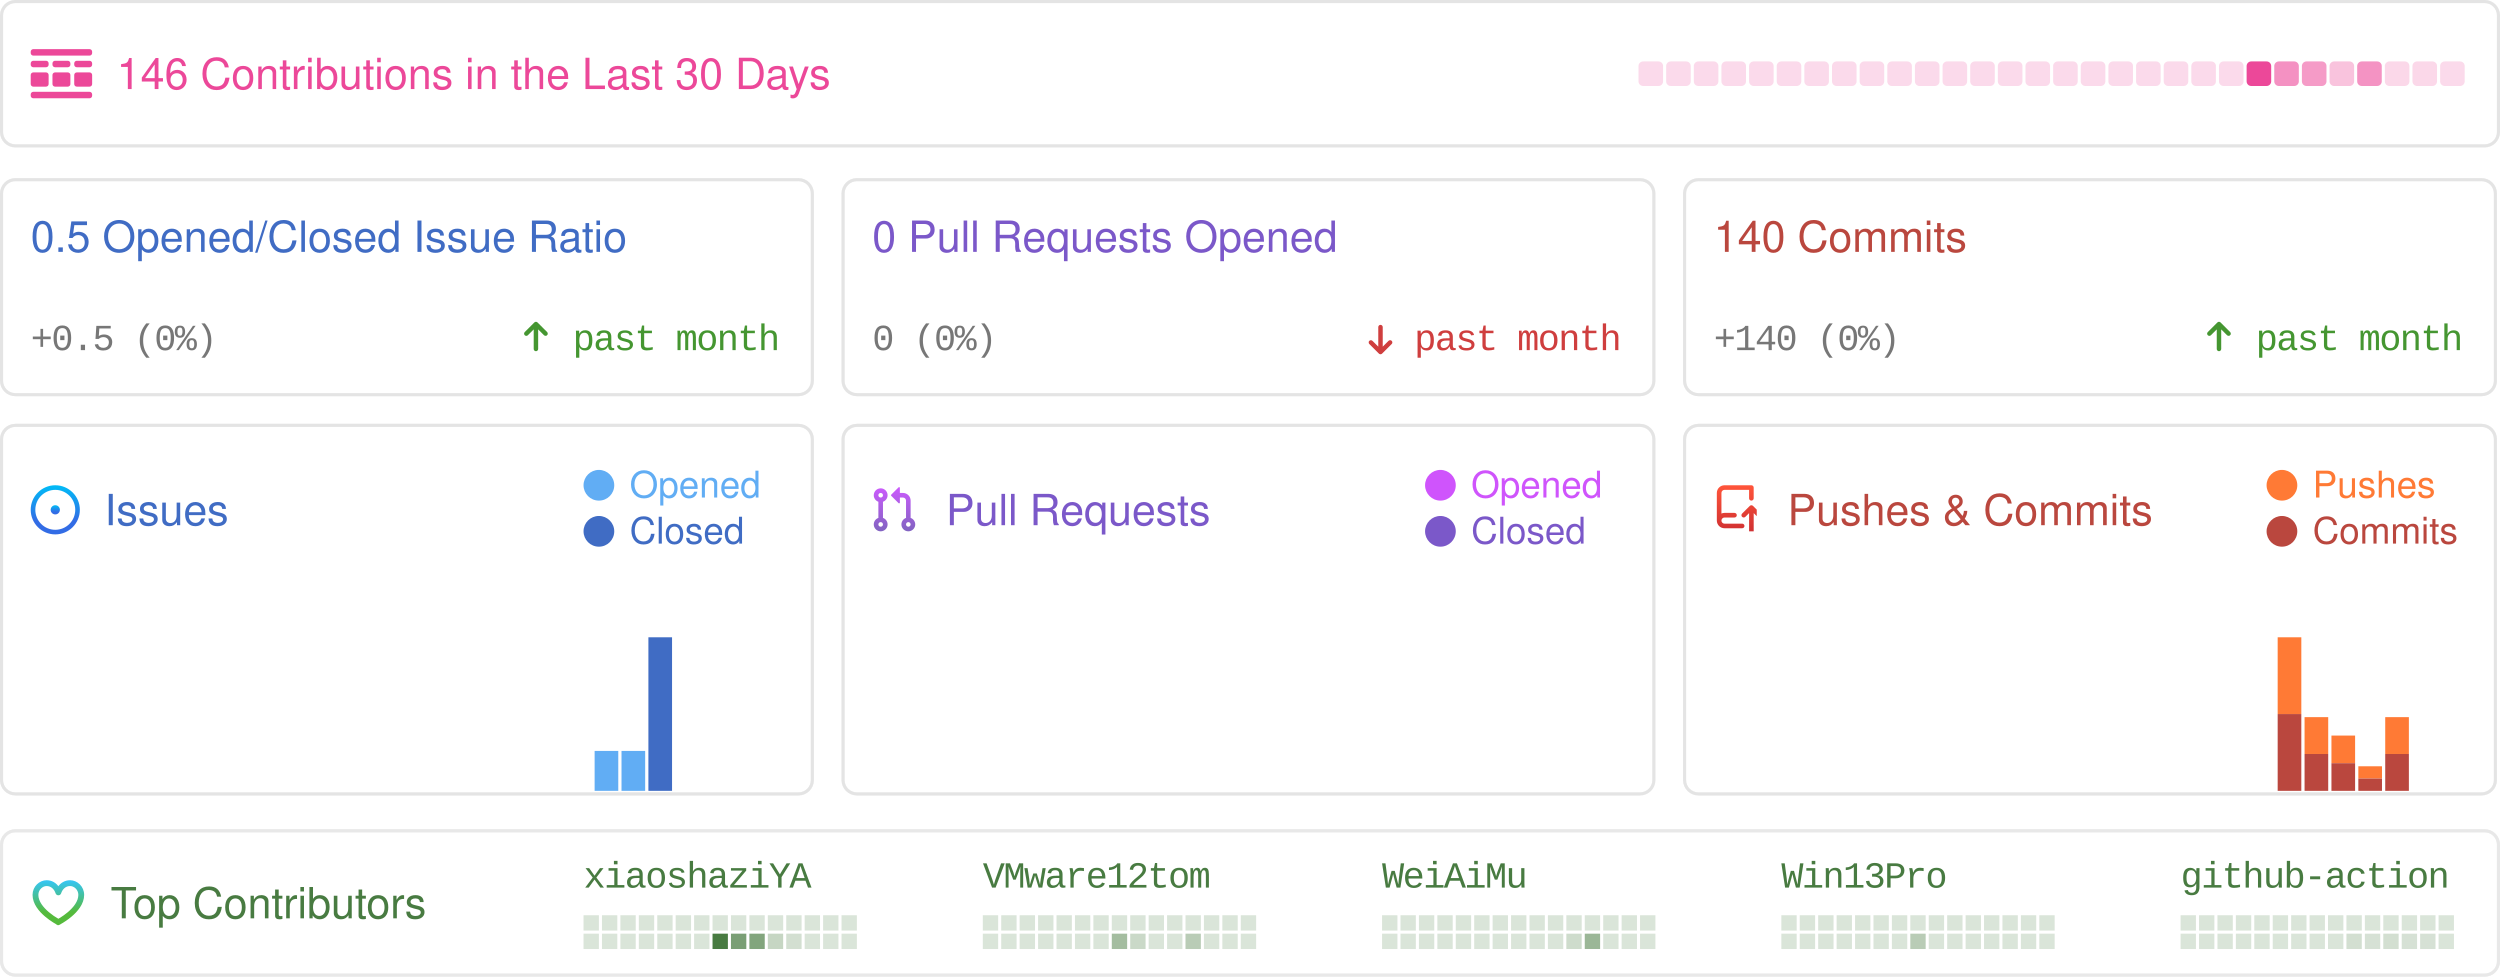
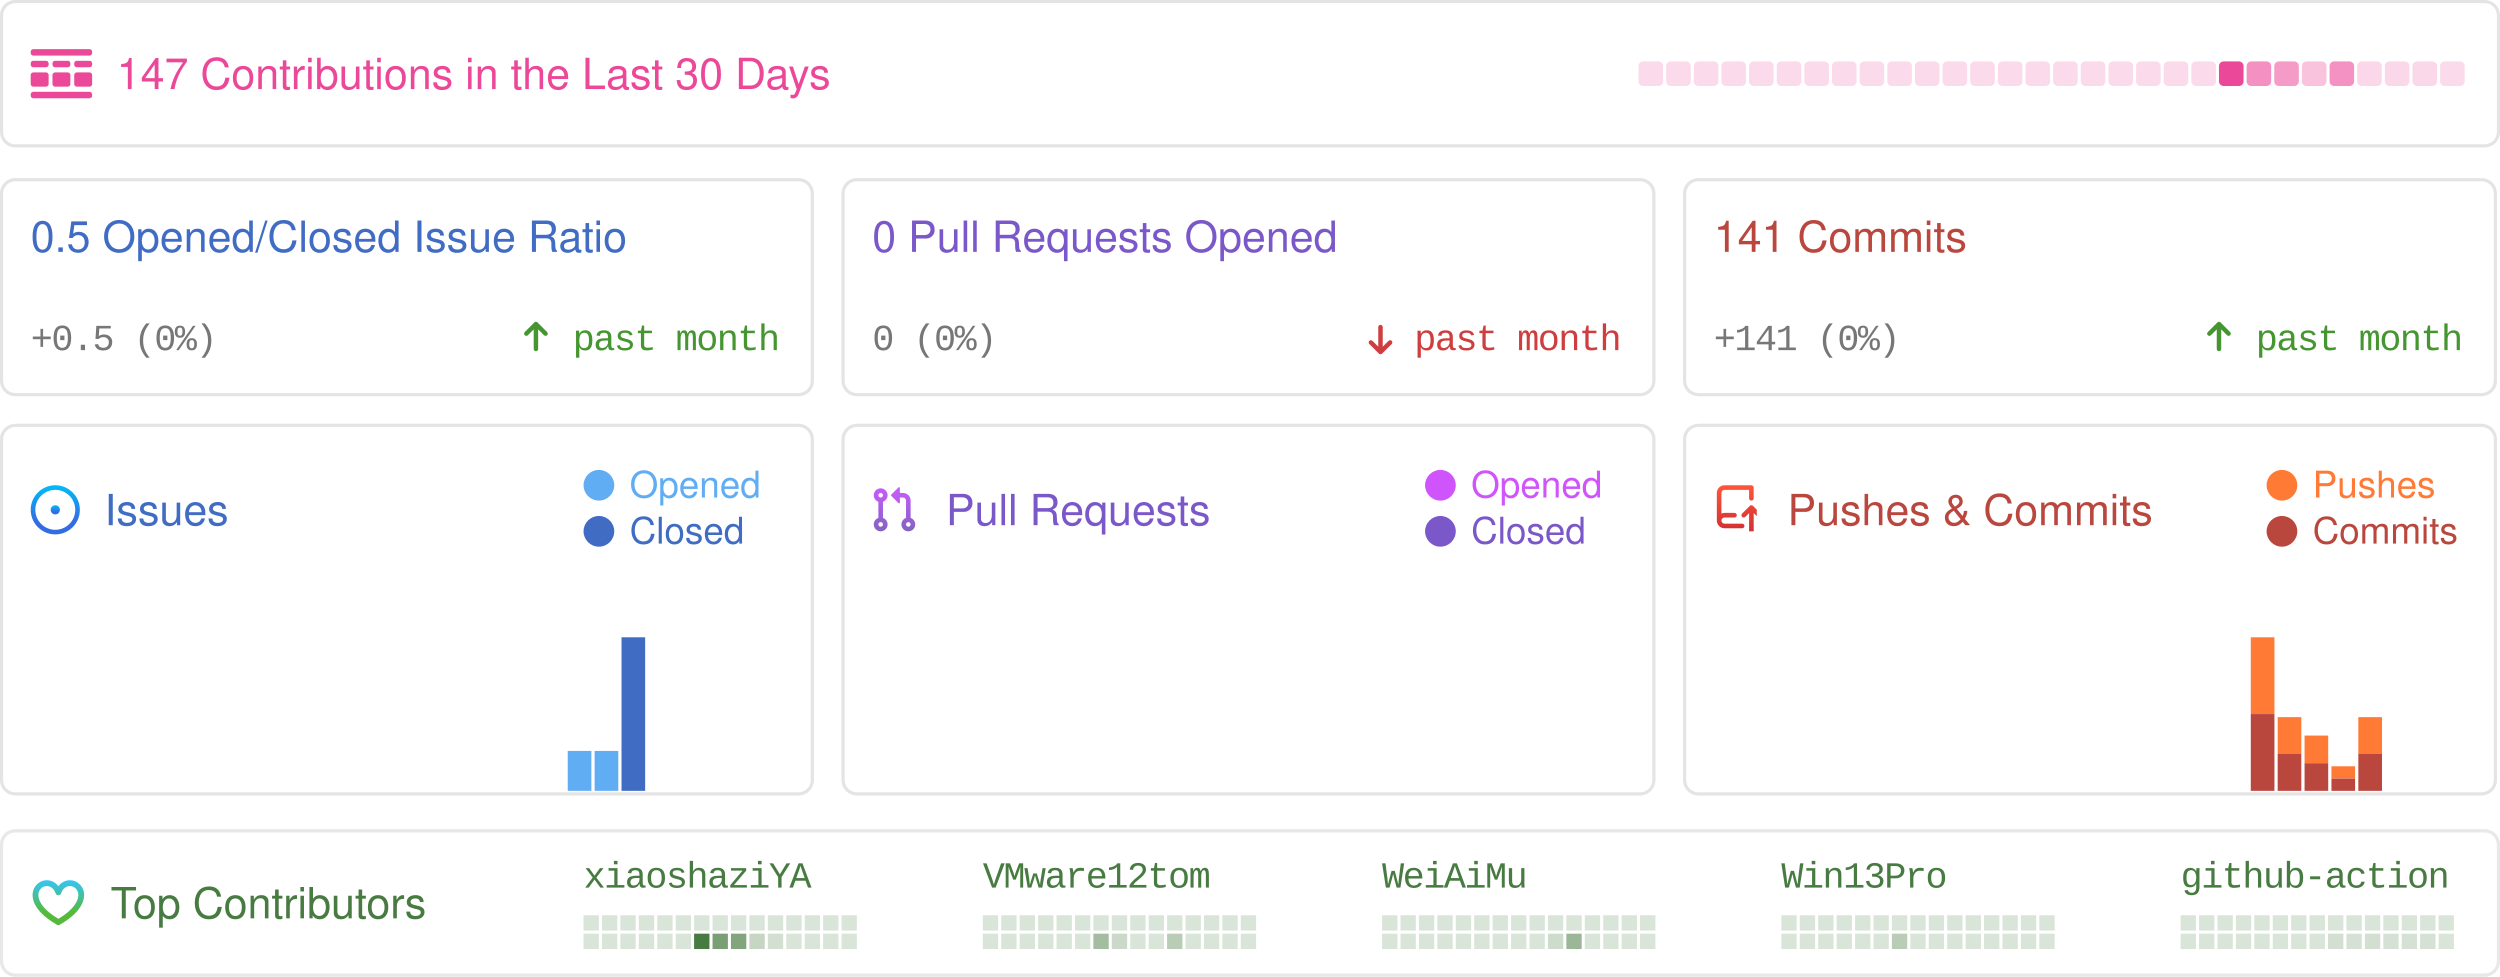
<svg xmlns="http://www.w3.org/2000/svg" width="814" height="318" viewBox="0 0 814 318" fill="none">
  <style>
            .sans {
                font-family: -apple-system, BlinkMacSystemFont, "Segoe UI", Helvetica, Arial, sans-serif, "Apple Color Emoji", "Segoe UI Emoji";
            }
            .mono {
                font-family: ui-monospace, SFMono-Regular, "SF Mono", Menlo, Consolas, "Liberation Mono", monospace;
                font-size: 12px;
                letter-spacing: -0.5px;
            }
            .bold {
                font-weight: 500;
            }
            .medium {
                font-size: 16px;
            }
            .small {
                font-size: 14px;
            }

            .smaller {
                font-size: 12px;
            }
            .pre {
                white-space: pre;
            }
            .glow {
                paint-order: stroke;
            }
        </style>
  <rect x="0.5" y="0.5" width="813" height="320" fill="rgba(0, 0, 0, 0)" />
  <g>
    <rect x="0.5" y="0.5" width="813" height="47" rx="4.5" stroke="rgba(0,0,0,0.15)" />
    <rect x="0.5" y="0.5" width="813" height="47" rx="4.5" stroke="rgba(255,255,255,0.3)" />
    <g transform="translate(10,16)">
      <svg width="20" height="16" fill="none">
        <path d="M0 .842C0 .377.373 0 .833 0h18.334c.46 0 .833.377.833.842v.421a.838.838 0 0 1-.833.842H.833A.838.838 0 0 1 0 1.263v-.42ZM0 14.737c0-.465.373-.842.833-.842h18.334c.46 0 .833.377.833.842v.42a.838.838 0 0 1-.833.843H.833A.838.838 0 0 1 0 15.158v-.421ZM0 4.632c0-.465.373-.843.833-.843H5c.46 0 .833.377.833.843v.42A.838.838 0 0 1 5 5.896H.833A.838.838 0 0 1 0 5.053v-.421ZM0 8.421c0-.465.373-.842.833-.842H5c.46 0 .833.377.833.842v2.947A.838.838 0 0 1 5 12.21H.833A.838.838 0 0 1 0 11.368V8.421ZM7.083 4.632c0-.465.373-.843.834-.843h4.166c.46 0 .834.377.834.843v.42a.838.838 0 0 1-.834.843H7.917a.838.838 0 0 1-.834-.842v-.421ZM7.083 8.421c0-.465.373-.842.834-.842h4.166c.46 0 .834.377.834.842v2.947a.838.838 0 0 1-.834.842H7.917a.838.838 0 0 1-.834-.842V8.421ZM14.167 4.632c0-.465.373-.843.833-.843h4.167c.46 0 .833.377.833.843v.42a.838.838 0 0 1-.833.843H15a.838.838 0 0 1-.833-.842v-.421ZM14.167 8.421c0-.465.373-.842.833-.842h4.167c.46 0 .833.377.833.842v2.947a.838.838 0 0 1-.833.842H15a.838.838 0 0 1-.833-.842V8.421Z" fill="rgba(236, 72, 153, 1)" />
      </svg>
    </g>
-     <text x="38" y="29" class="sans small bold glow" fill="rgba(236, 72, 153, 1)" stroke-width="0.5">146 Contributions in the Last 30 Days</text>
+     <text x="38" y="29" class="sans small bold glow" fill="rgba(236, 72, 153, 1)" stroke-width="0.5">147 Contributions in the Last 30 Days</text>
    <rect x="533.5" y="20" width="8" height="8" rx="1.5" opacity="0.2" fill="rgba(236, 72, 153, 1)" />
    <rect x="542.5" y="20" width="8" height="8" rx="1.5" opacity="0.2" fill="rgba(236, 72, 153, 1)" />
    <rect x="551.5" y="20" width="8" height="8" rx="1.5" opacity="0.2" fill="rgba(236, 72, 153, 1)" />
    <rect x="560.5" y="20" width="8" height="8" rx="1.5" opacity="0.2" fill="rgba(236, 72, 153, 1)" />
    <rect x="569.5" y="20" width="8" height="8" rx="1.5" opacity="0.2" fill="rgba(236, 72, 153, 1)" />
    <rect x="578.5" y="20" width="8" height="8" rx="1.5" opacity="0.2" fill="rgba(236, 72, 153, 1)" />
    <rect x="587.5" y="20" width="8" height="8" rx="1.5" opacity="0.2" fill="rgba(236, 72, 153, 1)" />
    <rect x="596.5" y="20" width="8" height="8" rx="1.5" opacity="0.2" fill="rgba(236, 72, 153, 1)" />
    <rect x="605.5" y="20" width="8" height="8" rx="1.5" opacity="0.2" fill="rgba(236, 72, 153, 1)" />
    <rect x="614.5" y="20" width="8" height="8" rx="1.5" opacity="0.2" fill="rgba(236, 72, 153, 1)" />
    <rect x="623.5" y="20" width="8" height="8" rx="1.5" opacity="0.2" fill="rgba(236, 72, 153, 1)" />
    <rect x="632.5" y="20" width="8" height="8" rx="1.5" opacity="0.2" fill="rgba(236, 72, 153, 1)" />
    <rect x="641.5" y="20" width="8" height="8" rx="1.5" opacity="0.2" fill="rgba(236, 72, 153, 1)" />
    <rect x="650.5" y="20" width="8" height="8" rx="1.5" opacity="0.2" fill="rgba(236, 72, 153, 1)" />
    <rect x="659.5" y="20" width="8" height="8" rx="1.5" opacity="0.2" fill="rgba(236, 72, 153, 1)" />
    <rect x="668.5" y="20" width="8" height="8" rx="1.5" opacity="0.2" fill="rgba(236, 72, 153, 1)" />
    <rect x="677.5" y="20" width="8" height="8" rx="1.5" opacity="0.2" fill="rgba(236, 72, 153, 1)" />
    <rect x="686.5" y="20" width="8" height="8" rx="1.5" opacity="0.2" fill="rgba(236, 72, 153, 1)" />
    <rect x="695.5" y="20" width="8" height="8" rx="1.5" opacity="0.2" fill="rgba(236, 72, 153, 1)" />
    <rect x="704.5" y="20" width="8" height="8" rx="1.5" opacity="0.2" fill="rgba(236, 72, 153, 1)" />
    <rect x="713.5" y="20" width="8" height="8" rx="1.5" opacity="0.2" fill="rgba(236, 72, 153, 1)" />
-     <rect x="722.5" y="20" width="8" height="8" rx="1.5" opacity="0.2" fill="rgba(236, 72, 153, 1)" />
-     <rect x="731.5" y="20" width="8" height="8" rx="1.5" opacity="1" fill="rgba(236, 72, 153, 1)" />
-     <rect x="740.5" y="20" width="8" height="8" rx="1.5" opacity="0.6" fill="rgba(236, 72, 153, 1)" />
-     <rect x="749.5" y="20" width="8" height="8" rx="1.5" opacity="0.543" fill="rgba(236, 72, 153, 1)" />
-     <rect x="758.5" y="20" width="8" height="8" rx="1.5" opacity="0.329" fill="rgba(236, 72, 153, 1)" />
-     <rect x="767.5" y="20" width="8" height="8" rx="1.5" opacity="0.586" fill="rgba(236, 72, 153, 1)" />
+     <rect x="722.5" y="20" width="8" height="8" rx="1.5" opacity="1" fill="rgba(236, 72, 153, 1)" />
+     <rect x="731.5" y="20" width="8" height="8" rx="1.5" opacity="0.6" fill="rgba(236, 72, 153, 1)" />
+     <rect x="740.5" y="20" width="8" height="8" rx="1.5" opacity="0.543" fill="rgba(236, 72, 153, 1)" />
+     <rect x="749.5" y="20" width="8" height="8" rx="1.5" opacity="0.329" fill="rgba(236, 72, 153, 1)" />
+     <rect x="758.5" y="20" width="8" height="8" rx="1.5" opacity="0.586" fill="rgba(236, 72, 153, 1)" />
+     <rect x="767.5" y="20" width="8" height="8" rx="1.5" opacity="0.214" fill="rgba(236, 72, 153, 1)" />
    <rect x="776.5" y="20" width="8" height="8" rx="1.5" opacity="0.214" fill="rgba(236, 72, 153, 1)" />
    <rect x="785.5" y="20" width="8" height="8" rx="1.5" opacity="0.214" fill="rgba(236, 72, 153, 1)" />
    <rect x="794.5" y="20" width="8" height="8" rx="1.5" opacity="0.2" fill="rgba(236, 72, 153, 1)" />
  </g>
  <g transform="translate(0, 58)">
    <rect x="0.5" y="0.5" width="264" height="70" rx="4.5" stroke="rgba(0,0,0,0.15)" />
    <rect x="0.5" y="0.5" width="264" height="70" rx="4.5" stroke="rgba(255,255,255,0.3)" />
    <text x="10" y="24" class="sans small bold" fill="#406CC4">0.5 Opened/Closed Issue Ratio</text>
    <text x="10" y="56" text-anchor="start" class="mono smaller bold" fill="#777">+0.5 (0%)</text>
    <text x="254" y="56" text-anchor="end" class="mono smaller bold" fill="#459631">past month</text>
    <g transform="translate(170, 46)">
      <svg width="9" height="11" viewBox="0 0 9 11" fill="none">
        <path d="M7.961 4.289L7.961 4.289L4.836 1.164L4.836 1.164C4.747 1.075 4.626 1.025 4.5 1.025C4.374 1.025 4.254 1.075 4.165 1.164L4.165 1.164L1.041 4.288C0.995 4.331 0.958 4.383 0.932 4.441C0.906 4.499 0.892 4.562 0.891 4.626C0.89 4.69 0.902 4.753 0.926 4.812C0.949 4.871 0.985 4.925 1.03 4.97C1.075 5.015 1.129 5.051 1.188 5.075C1.247 5.099 1.311 5.11 1.374 5.109C1.438 5.108 1.501 5.094 1.559 5.068C1.617 5.043 1.669 5.006 1.712 4.96L4.025 2.646L4.025 9.625C4.025 9.751 4.075 9.872 4.164 9.961C4.254 10.05 4.374 10.1 4.5 10.1C4.626 10.1 4.747 10.05 4.836 9.961C4.925 9.872 4.975 9.751 4.975 9.625L4.975 2.646L7.29 4.961L7.29 4.961C7.379 5.05 7.499 5.1 7.625 5.1C7.751 5.1 7.872 5.05 7.961 4.961L7.89 4.89L7.961 4.961C8.05 4.872 8.1 4.751 8.1 4.625C8.1 4.499 8.05 4.378 7.961 4.289Z" fill="#459631" stroke="#459631" stroke-width="0.5" />
      </svg>
    </g>
  </g>
  <g transform="translate(274, 58)">
    <rect x="0.5" y="0.5" width="264" height="70" rx="4.5" stroke="rgba(0,0,0,0.15)" />
    <rect x="0.5" y="0.5" width="264" height="70" rx="4.5" stroke="rgba(255,255,255,0.3)" />
    <text x="10" y="24" class="sans small bold" fill="#7B58C9">0 Pull Requests Opened</text>
    <text x="10" y="56" text-anchor="start" class="mono smaller bold" fill="#777">0 (0%)</text>
    <text x="254" y="56" text-anchor="end" class="mono smaller bold" fill="#CF3E3E">past month</text>
    <g transform="translate(170, 46)">
      <svg width="12" height="12" viewBox="0 0 12 12" fill="none">
        <path d="M2.03 7.836L2.03 7.836L5.155 10.961L5.155 10.961C5.244 11.05 5.365 11.1 5.491 11.1C5.617 11.1 5.737 11.05 5.826 10.961L5.826 10.961L8.95 7.837C8.996 7.794 9.033 7.742 9.059 7.684C9.085 7.626 9.099 7.563 9.1 7.499C9.101 7.436 9.089 7.372 9.065 7.313C9.042 7.254 9.006 7.2 8.961 7.155C8.916 7.11 8.862 7.074 8.803 7.051C8.744 7.027 8.68 7.015 8.617 7.016C8.553 7.017 8.49 7.031 8.432 7.057C8.374 7.083 8.322 7.12 8.279 7.166L5.966 9.479L5.966 2.5C5.966 2.374 5.916 2.254 5.827 2.164C5.737 2.075 5.617 2.025 5.491 2.025C5.365 2.025 5.244 2.075 5.155 2.164C5.066 2.254 5.016 2.374 5.016 2.5L5.016 9.479L2.701 7.165L2.701 7.165C2.612 7.076 2.492 7.026 2.366 7.026C2.24 7.026 2.119 7.076 2.03 7.165L2.101 7.235L2.03 7.165C1.941 7.254 1.891 7.374 1.891 7.5C1.891 7.626 1.941 7.747 2.03 7.836Z" fill="#CF3E3E" stroke="#CF3E3E" stroke-width="0.5" />
      </svg>
    </g>
  </g>
  <g transform="translate(548, 58)">
    <rect x="0.5" y="0.5" width="264" height="70" rx="4.5" stroke="rgba(0,0,0,0.15)" />
    <rect x="0.5" y="0.5" width="264" height="70" rx="4.5" stroke="rgba(255,255,255,0.3)" />
-     <text x="10" y="24" class="sans small bold" fill="#BA473E">140 Commits</text>
-     <text x="10" y="56" text-anchor="start" class="mono smaller bold" fill="#777">+140 (0%)</text>
+     <text x="10" y="24" class="sans small bold" fill="#BA473E">141 Commits</text>
+     <text x="10" y="56" text-anchor="start" class="mono smaller bold" fill="#777">+141 (0%)</text>
    <text x="254" y="56" text-anchor="end" class="mono smaller bold" fill="#459631">past month</text>
    <g transform="translate(170, 46)">
      <svg width="9" height="11" viewBox="0 0 9 11" fill="none">
        <path d="M7.961 4.289L7.961 4.289L4.836 1.164L4.836 1.164C4.747 1.075 4.626 1.025 4.5 1.025C4.374 1.025 4.254 1.075 4.165 1.164L4.165 1.164L1.041 4.288C0.995 4.331 0.958 4.383 0.932 4.441C0.906 4.499 0.892 4.562 0.891 4.626C0.89 4.69 0.902 4.753 0.926 4.812C0.949 4.871 0.985 4.925 1.03 4.97C1.075 5.015 1.129 5.051 1.188 5.075C1.247 5.099 1.311 5.11 1.374 5.109C1.438 5.108 1.501 5.094 1.559 5.068C1.617 5.043 1.669 5.006 1.712 4.96L4.025 2.646L4.025 9.625C4.025 9.751 4.075 9.872 4.164 9.961C4.254 10.05 4.374 10.1 4.5 10.1C4.626 10.1 4.747 10.05 4.836 9.961C4.925 9.872 4.975 9.751 4.975 9.625L4.975 2.646L7.29 4.961L7.29 4.961C7.379 5.05 7.499 5.1 7.625 5.1C7.751 5.1 7.872 5.05 7.961 4.961L7.89 4.89L7.961 4.961C8.05 4.872 8.1 4.751 8.1 4.625C8.1 4.499 8.05 4.378 7.961 4.289Z" fill="#459631" stroke="#459631" stroke-width="0.5" />
      </svg>
    </g>
  </g>
  <g transform="translate(0, 138)">
    <rect x="0.5" y="0.5" width="264" height="120" rx="4.5" stroke="rgba(0,0,0,0.15)" />
    <rect x="0.5" y="0.5" width="264" height="120" rx="4.5" fill="rgba(255,255,255, 0.0)" stroke="rgba(255,255,255,0.3)" />
    <g transform="translate(10, 20)">
      <svg width="17" height="16" fill="none">
        <path d="M8 9.5a1.5 1.5 0 1 0 0-3 1.5 1.5 0 0 0 0 3Z" fill="url(#a)" />
        <path fill-rule="evenodd" clip-rule="evenodd" d="M8 0a8 8 0 1 0 0 16A8 8 0 0 0 8 0ZM1.5 8a6.5 6.5 0 1 1 13 0 6.5 6.5 0 0 1-13 0Z" fill="url(#b)" />
        <defs>
          <linearGradient id="a" x1="8" y1="6.5" x2="8" y2="9.5" gradientUnits="userSpaceOnUse">
            <stop stop-color="#00BCF7" />
            <stop offset=".729" stop-color="#326CE5" />
          </linearGradient>
          <linearGradient id="b" x1="8" y1="0" x2="8" y2="16" gradientUnits="userSpaceOnUse">
            <stop stop-color="#00BCF7" />
            <stop offset=".729" stop-color="#326CE5" />
          </linearGradient>
        </defs>
      </svg>
    </g>
    <text x="34" y="33" class="sans small bold" fill="#406CC4">Issues</text>
    <rect x="190" y="15" width="10" height="10" rx="10" fill="#61adf4" />
    <text x="205" y="24" class="sans smaller" fill="#61adf4">Opened</text>
    <rect x="190" y="30" width="10" height="10" rx="10" fill="#406CC4" />
    <text x="205" y="39" class="sans smaller" fill="#406CC4">Closed</text>
    <rect x="1" y="119.5" width="7.7" height="0" fill="#61adf4" />
    <rect x="1" y="119.5" width="7.7" height="0" fill="#406CC4" />
    <rect x="9.755" y="119.5" width="7.7" height="0" fill="#61adf4" />
    <rect x="9.755" y="119.5" width="7.7" height="0" fill="#406CC4" />
    <rect x="18.51" y="119.5" width="7.7" height="0" fill="#61adf4" />
    <rect x="18.51" y="119.5" width="7.7" height="0" fill="#406CC4" />
    <rect x="27.265" y="119.5" width="7.7" height="0" fill="#61adf4" />
    <rect x="27.265" y="119.5" width="7.7" height="0" fill="#406CC4" />
    <rect x="36.02" y="119.5" width="7.7" height="0" fill="#61adf4" />
    <rect x="36.02" y="119.5" width="7.7" height="0" fill="#406CC4" />
    <rect x="44.775" y="119.5" width="7.7" height="0" fill="#61adf4" />
    <rect x="44.775" y="119.5" width="7.7" height="0" fill="#406CC4" />
    <rect x="53.53" y="119.5" width="7.7" height="0" fill="#61adf4" />
    <rect x="53.53" y="119.5" width="7.7" height="0" fill="#406CC4" />
    <rect x="62.285" y="119.5" width="7.7" height="0" fill="#61adf4" />
    <rect x="62.285" y="119.5" width="7.7" height="0" fill="#406CC4" />
    <rect x="71.04" y="119.5" width="7.7" height="0" fill="#61adf4" />
    <rect x="71.04" y="119.5" width="7.7" height="0" fill="#406CC4" />
    <rect x="79.795" y="119.5" width="7.7" height="0" fill="#61adf4" />
    <rect x="79.795" y="119.5" width="7.7" height="0" fill="#406CC4" />
    <rect x="88.55" y="119.5" width="7.7" height="0" fill="#61adf4" />
    <rect x="88.55" y="119.5" width="7.7" height="0" fill="#406CC4" />
    <rect x="97.305" y="119.5" width="7.7" height="0" fill="#61adf4" />
    <rect x="97.305" y="119.5" width="7.7" height="0" fill="#406CC4" />
    <rect x="106.06" y="119.5" width="7.7" height="0" fill="#61adf4" />
    <rect x="106.06" y="119.5" width="7.7" height="0" fill="#406CC4" />
    <rect x="114.815" y="119.5" width="7.7" height="0" fill="#61adf4" />
    <rect x="114.815" y="119.5" width="7.7" height="0" fill="#406CC4" />
    <rect x="123.57" y="119.5" width="7.7" height="0" fill="#61adf4" />
    <rect x="123.57" y="119.5" width="7.7" height="0" fill="#406CC4" />
    <rect x="132.325" y="119.5" width="7.7" height="0" fill="#61adf4" />
    <rect x="132.325" y="119.5" width="7.7" height="0" fill="#406CC4" />
    <rect x="141.08" y="119.5" width="7.7" height="0" fill="#61adf4" />
    <rect x="141.08" y="119.5" width="7.7" height="0" fill="#406CC4" />
    <rect x="149.835" y="119.5" width="7.7" height="0" fill="#61adf4" />
    <rect x="149.835" y="119.5" width="7.7" height="0" fill="#406CC4" />
    <rect x="158.59" y="119.5" width="7.7" height="0" fill="#61adf4" />
    <rect x="158.59" y="119.5" width="7.7" height="0" fill="#406CC4" />
    <rect x="167.345" y="119.5" width="7.7" height="0" fill="#61adf4" />
    <rect x="167.345" y="119.5" width="7.7" height="0" fill="#406CC4" />
    <rect x="176.1" y="119.5" width="7.7" height="0" fill="#61adf4" />
    <rect x="176.1" y="119.5" width="7.7" height="0" fill="#406CC4" />
-     <rect x="184.855" y="119.5" width="7.7" height="0" fill="#61adf4" />
+     <rect x="184.855" y="106.5" width="7.7" height="13" fill="#61adf4" />
    <rect x="184.855" y="119.5" width="7.7" height="0" fill="#406CC4" />
    <rect x="193.61" y="106.5" width="7.7" height="13" fill="#61adf4" />
    <rect x="193.61" y="119.5" width="7.7" height="0" fill="#406CC4" />
-     <rect x="202.365" y="106.5" width="7.7" height="13" fill="#61adf4" />
-     <rect x="202.365" y="119.5" width="7.7" height="0" fill="#406CC4" />
-     <rect x="211.12" y="69.5" width="7.7" height="0" fill="#61adf4" />
-     <rect x="211.12" y="69.5" width="7.7" height="50" fill="#406CC4" />
+     <rect x="202.365" y="69.5" width="7.7" height="0" fill="#61adf4" />
+     <rect x="202.365" y="69.5" width="7.7" height="50" fill="#406CC4" />
+     <rect x="211.12" y="119.5" width="7.7" height="0" fill="#61adf4" />
+     <rect x="211.12" y="119.5" width="7.7" height="0" fill="#406CC4" />
    <rect x="219.875" y="119.5" width="7.7" height="0" fill="#61adf4" />
    <rect x="219.875" y="119.5" width="7.7" height="0" fill="#406CC4" />
    <rect x="228.63" y="119.5" width="7.7" height="0" fill="#61adf4" />
    <rect x="228.63" y="119.5" width="7.7" height="0" fill="#406CC4" />
    <rect x="237.385" y="119.5" width="7.7" height="0" fill="#61adf4" />
    <rect x="237.385" y="119.5" width="7.7" height="0" fill="#406CC4" />
    <rect x="246.14" y="119.5" width="7.7" height="0" fill="#61adf4" />
    <rect x="246.14" y="119.5" width="7.7" height="0" fill="#406CC4" />
    <rect x="254.895" y="119.5" width="7.7" height="0" fill="#61adf4" />
    <rect x="254.895" y="119.5" width="7.7" height="0" fill="#406CC4" />
  </g>
  <g transform="translate(274, 138)">
    <rect x="0.5" y="0.5" width="264" height="120" rx="4.5" stroke="rgba(0,0,0,0.15)" />
    <rect x="0.5" y="0.5" width="264" height="120" rx="4.5" fill="rgba(255,255,255, 0.0)" stroke="rgba(255,255,255,0.3)" />
    <g transform="translate(10, 20)">
      <svg width="14" height="15" fill="none">
        <path fill-rule="evenodd" clip-rule="evenodd" d="M6.176 3.073 8.572.677A.25.25 0 0 1 9 .854v4.792a.25.25 0 0 1-.427.177L6.176 3.427a.25.25 0 0 1 0-.354ZM2.749 2.5a.75.75 0 1 0 0 1.5.75.75 0 0 0 0-1.5Zm-2.25.75a2.25 2.25 0 1 1 3 2.122v5.256a2.25 2.25 0 1 1-1.5 0V5.372a2.25 2.25 0 0 1-1.5-2.122ZM10 2.5H9V4h1a1 1 0 0 1 1 1v5.628a2.25 2.25 0 1 0 1.5 0V5A2.5 2.5 0 0 0 10 2.5Zm1 10.25a.75.75 0 1 1 1.5 0 .75.75 0 0 1-1.5 0ZM2.75 12a.75.75 0 1 0 0 1.5.75.75 0 0 0 0-1.5Z" fill="url(#pra)" />
        <defs>
          <linearGradient id="pra" x1="0" y1="0" x2="0" y2="16" gradientUnits="userSpaceOnUse">
            <stop stop-color="#CE5AFF" />
            <stop offset="1" stop-color="#7C64BD" />
          </linearGradient>
        </defs>
      </svg>
    </g>
    <text x="34" y="33" class="sans small bold" fill="#7B58C9">Pull Requests</text>
    <rect x="190" y="15" width="10" height="10" rx="10" fill="#cf54fc" />
    <text x="205" y="24" class="sans smaller" fill="#cf54fc">Opened</text>
    <rect x="190" y="30" width="10" height="10" rx="10" fill="#7B58C9" />
    <text x="205" y="39" class="sans smaller" fill="#7B58C9">Closed</text>
    <rect x="1" y="NaN" width="7.7" height="NaN" fill="#cf54fc" />
    <rect x="1" y="NaN" width="7.7" height="NaN" fill="#7B58C9" />
    <rect x="9.755" y="NaN" width="7.7" height="NaN" fill="#cf54fc" />
    <rect x="9.755" y="NaN" width="7.7" height="NaN" fill="#7B58C9" />
    <rect x="18.51" y="NaN" width="7.7" height="NaN" fill="#cf54fc" />
    <rect x="18.51" y="NaN" width="7.7" height="NaN" fill="#7B58C9" />
    <rect x="27.265" y="NaN" width="7.7" height="NaN" fill="#cf54fc" />
    <rect x="27.265" y="NaN" width="7.7" height="NaN" fill="#7B58C9" />
    <rect x="36.02" y="NaN" width="7.7" height="NaN" fill="#cf54fc" />
    <rect x="36.02" y="NaN" width="7.7" height="NaN" fill="#7B58C9" />
    <rect x="44.775" y="NaN" width="7.7" height="NaN" fill="#cf54fc" />
    <rect x="44.775" y="NaN" width="7.7" height="NaN" fill="#7B58C9" />
    <rect x="53.53" y="NaN" width="7.7" height="NaN" fill="#cf54fc" />
    <rect x="53.53" y="NaN" width="7.7" height="NaN" fill="#7B58C9" />
    <rect x="62.285" y="NaN" width="7.7" height="NaN" fill="#cf54fc" />
    <rect x="62.285" y="NaN" width="7.7" height="NaN" fill="#7B58C9" />
    <rect x="71.04" y="NaN" width="7.7" height="NaN" fill="#cf54fc" />
    <rect x="71.04" y="NaN" width="7.7" height="NaN" fill="#7B58C9" />
    <rect x="79.795" y="NaN" width="7.7" height="NaN" fill="#cf54fc" />
    <rect x="79.795" y="NaN" width="7.7" height="NaN" fill="#7B58C9" />
    <rect x="88.55" y="NaN" width="7.7" height="NaN" fill="#cf54fc" />
    <rect x="88.55" y="NaN" width="7.7" height="NaN" fill="#7B58C9" />
    <rect x="97.305" y="NaN" width="7.7" height="NaN" fill="#cf54fc" />
    <rect x="97.305" y="NaN" width="7.7" height="NaN" fill="#7B58C9" />
    <rect x="106.06" y="NaN" width="7.7" height="NaN" fill="#cf54fc" />
    <rect x="106.06" y="NaN" width="7.7" height="NaN" fill="#7B58C9" />
    <rect x="114.815" y="NaN" width="7.7" height="NaN" fill="#cf54fc" />
    <rect x="114.815" y="NaN" width="7.7" height="NaN" fill="#7B58C9" />
    <rect x="123.57" y="NaN" width="7.7" height="NaN" fill="#cf54fc" />
    <rect x="123.57" y="NaN" width="7.7" height="NaN" fill="#7B58C9" />
    <rect x="132.325" y="NaN" width="7.7" height="NaN" fill="#cf54fc" />
    <rect x="132.325" y="NaN" width="7.7" height="NaN" fill="#7B58C9" />
    <rect x="141.08" y="NaN" width="7.7" height="NaN" fill="#cf54fc" />
    <rect x="141.08" y="NaN" width="7.7" height="NaN" fill="#7B58C9" />
    <rect x="149.835" y="NaN" width="7.7" height="NaN" fill="#cf54fc" />
    <rect x="149.835" y="NaN" width="7.7" height="NaN" fill="#7B58C9" />
    <rect x="158.59" y="NaN" width="7.7" height="NaN" fill="#cf54fc" />
    <rect x="158.59" y="NaN" width="7.7" height="NaN" fill="#7B58C9" />
    <rect x="167.345" y="NaN" width="7.7" height="NaN" fill="#cf54fc" />
    <rect x="167.345" y="NaN" width="7.7" height="NaN" fill="#7B58C9" />
    <rect x="176.1" y="NaN" width="7.7" height="NaN" fill="#cf54fc" />
    <rect x="176.1" y="NaN" width="7.7" height="NaN" fill="#7B58C9" />
    <rect x="184.855" y="NaN" width="7.7" height="NaN" fill="#cf54fc" />
    <rect x="184.855" y="NaN" width="7.7" height="NaN" fill="#7B58C9" />
    <rect x="193.61" y="NaN" width="7.7" height="NaN" fill="#cf54fc" />
    <rect x="193.61" y="NaN" width="7.7" height="NaN" fill="#7B58C9" />
    <rect x="202.365" y="NaN" width="7.7" height="NaN" fill="#cf54fc" />
    <rect x="202.365" y="NaN" width="7.7" height="NaN" fill="#7B58C9" />
    <rect x="211.12" y="NaN" width="7.7" height="NaN" fill="#cf54fc" />
    <rect x="211.12" y="NaN" width="7.7" height="NaN" fill="#7B58C9" />
    <rect x="219.875" y="NaN" width="7.7" height="NaN" fill="#cf54fc" />
    <rect x="219.875" y="NaN" width="7.7" height="NaN" fill="#7B58C9" />
    <rect x="228.63" y="NaN" width="7.7" height="NaN" fill="#cf54fc" />
    <rect x="228.63" y="NaN" width="7.7" height="NaN" fill="#7B58C9" />
    <rect x="237.385" y="NaN" width="7.7" height="NaN" fill="#cf54fc" />
    <rect x="237.385" y="NaN" width="7.7" height="NaN" fill="#7B58C9" />
    <rect x="246.14" y="NaN" width="7.7" height="NaN" fill="#cf54fc" />
    <rect x="246.14" y="NaN" width="7.7" height="NaN" fill="#7B58C9" />
    <rect x="254.895" y="NaN" width="7.7" height="NaN" fill="#cf54fc" />
    <rect x="254.895" y="NaN" width="7.7" height="NaN" fill="#7B58C9" />
  </g>
  <g transform="translate(548, 138)">
    <rect x="0.5" y="0.5" width="264" height="120" rx="4.5" stroke="rgba(0,0,0,0.15)" />
    <rect x="0.5" y="0.5" width="264" height="120" rx="4.5" fill="rgba(255,255,255, 0.0)" stroke="rgba(255,255,255,0.3)" />
    <g transform="translate(10, 20)">
      <svg width="14" height="15" fill="none">
        <path fill-rule="evenodd" clip-rule="evenodd" d="M1 2.5A2.5 2.5 0 013.5 0h8.75a.75.75 0 01.75.75v3.5a.75.75 0 01-1.5 0V1.5h-8a1 1 0 00-1 1v6.708A2.492 2.492 0 013.5 9h3.25a.75.75 0 010 1.5H3.5a1 1 0 100 2h5.75a.75.75 0 010 1.5H3.5A2.5 2.5 0 011 11.5v-9zm13.23 7.79a.75.75 0 001.06-1.06l-2.505-2.505a.75.75 0 00-1.06 0L9.22 9.229a.75.75 0 001.06 1.061l1.225-1.224v6.184a.75.75 0 001.5 0V9.066l1.224 1.224z" fill="url(#paa)" />
        <defs>
          <linearGradient id="paa" x1="0" y1="0" x2="0" y2="16" gradientUnits="userSpaceOnUse">
            <stop stop-color="#ff553a" />
            <stop offset="1" stop-color="#cd2e31" />
          </linearGradient>
        </defs>
      </svg>
    </g>
    <text x="34" y="33" class="sans small bold" fill="#BA473E">Pushes &amp; Commits</text>
    <rect x="190" y="15" width="10" height="10" rx="10" fill="#ff7a35" />
    <text x="205" y="24" class="sans smaller" fill="#ff7a35">Pushes</text>
    <rect x="190" y="30" width="10" height="10" rx="10" fill="#BA473E" />
    <text x="205" y="39" class="sans smaller" fill="#BA473E">Commits</text>
    <rect x="1" y="119.5" width="7.7" height="0" fill="#ff7a35" />
    <rect x="1" y="119.5" width="7.7" height="0" fill="#BA473E" />
    <rect x="9.755" y="119.5" width="7.7" height="0" fill="#ff7a35" />
    <rect x="9.755" y="119.5" width="7.7" height="0" fill="#BA473E" />
    <rect x="18.51" y="119.5" width="7.7" height="0" fill="#ff7a35" />
    <rect x="18.51" y="119.5" width="7.7" height="0" fill="#BA473E" />
    <rect x="27.265" y="119.5" width="7.7" height="0" fill="#ff7a35" />
    <rect x="27.265" y="119.5" width="7.7" height="0" fill="#BA473E" />
    <rect x="36.02" y="119.5" width="7.7" height="0" fill="#ff7a35" />
    <rect x="36.02" y="119.5" width="7.7" height="0" fill="#BA473E" />
    <rect x="44.775" y="119.5" width="7.7" height="0" fill="#ff7a35" />
    <rect x="44.775" y="119.5" width="7.7" height="0" fill="#BA473E" />
    <rect x="53.53" y="119.5" width="7.7" height="0" fill="#ff7a35" />
    <rect x="53.53" y="119.5" width="7.7" height="0" fill="#BA473E" />
    <rect x="62.285" y="119.5" width="7.7" height="0" fill="#ff7a35" />
    <rect x="62.285" y="119.5" width="7.7" height="0" fill="#BA473E" />
    <rect x="71.04" y="119.5" width="7.7" height="0" fill="#ff7a35" />
    <rect x="71.04" y="119.5" width="7.7" height="0" fill="#BA473E" />
    <rect x="79.795" y="119.5" width="7.7" height="0" fill="#ff7a35" />
    <rect x="79.795" y="119.5" width="7.7" height="0" fill="#BA473E" />
    <rect x="88.55" y="119.5" width="7.7" height="0" fill="#ff7a35" />
    <rect x="88.55" y="119.5" width="7.7" height="0" fill="#BA473E" />
    <rect x="97.305" y="119.5" width="7.7" height="0" fill="#ff7a35" />
    <rect x="97.305" y="119.5" width="7.7" height="0" fill="#BA473E" />
    <rect x="106.06" y="119.5" width="7.7" height="0" fill="#ff7a35" />
    <rect x="106.06" y="119.5" width="7.7" height="0" fill="#BA473E" />
    <rect x="114.815" y="119.5" width="7.7" height="0" fill="#ff7a35" />
    <rect x="114.815" y="119.5" width="7.7" height="0" fill="#BA473E" />
    <rect x="123.57" y="119.5" width="7.7" height="0" fill="#ff7a35" />
    <rect x="123.57" y="119.5" width="7.7" height="0" fill="#BA473E" />
    <rect x="132.325" y="119.5" width="7.7" height="0" fill="#ff7a35" />
    <rect x="132.325" y="119.5" width="7.7" height="0" fill="#BA473E" />
    <rect x="141.08" y="119.5" width="7.7" height="0" fill="#ff7a35" />
    <rect x="141.08" y="119.5" width="7.7" height="0" fill="#BA473E" />
    <rect x="149.835" y="119.5" width="7.7" height="0" fill="#ff7a35" />
    <rect x="149.835" y="119.5" width="7.7" height="0" fill="#BA473E" />
    <rect x="158.59" y="119.5" width="7.7" height="0" fill="#ff7a35" />
    <rect x="158.59" y="119.5" width="7.7" height="0" fill="#BA473E" />
    <rect x="167.345" y="119.5" width="7.7" height="0" fill="#ff7a35" />
    <rect x="167.345" y="119.5" width="7.7" height="0" fill="#BA473E" />
    <rect x="176.1" y="119.5" width="7.7" height="0" fill="#ff7a35" />
    <rect x="176.1" y="119.5" width="7.7" height="0" fill="#BA473E" />
-     <rect x="184.855" y="119.5" width="7.7" height="0" fill="#ff7a35" />
-     <rect x="184.855" y="119.5" width="7.7" height="0" fill="#BA473E" />
-     <rect x="193.61" y="69.5" width="7.7" height="25" fill="#ff7a35" />
-     <rect x="193.61" y="94.5" width="7.7" height="25" fill="#BA473E" />
-     <rect x="202.365" y="95.5" width="7.7" height="12" fill="#ff7a35" />
-     <rect x="202.365" y="107.5" width="7.7" height="12" fill="#BA473E" />
-     <rect x="211.12" y="101.5" width="7.7" height="9" fill="#ff7a35" />
-     <rect x="211.12" y="110.5" width="7.7" height="9" fill="#BA473E" />
-     <rect x="219.875" y="111.5" width="7.7" height="4" fill="#ff7a35" />
-     <rect x="219.875" y="115.5" width="7.7" height="4" fill="#BA473E" />
-     <rect x="228.63" y="95.5" width="7.7" height="12" fill="#ff7a35" />
-     <rect x="228.63" y="107.5" width="7.7" height="12" fill="#BA473E" />
+     <rect x="184.855" y="69.5" width="7.7" height="25" fill="#ff7a35" />
+     <rect x="184.855" y="94.5" width="7.7" height="25" fill="#BA473E" />
+     <rect x="193.61" y="95.5" width="7.7" height="12" fill="#ff7a35" />
+     <rect x="193.61" y="107.5" width="7.7" height="12" fill="#BA473E" />
+     <rect x="202.365" y="101.5" width="7.7" height="9" fill="#ff7a35" />
+     <rect x="202.365" y="110.5" width="7.7" height="9" fill="#BA473E" />
+     <rect x="211.12" y="111.5" width="7.7" height="4" fill="#ff7a35" />
+     <rect x="211.12" y="115.5" width="7.7" height="4" fill="#BA473E" />
+     <rect x="219.875" y="95.5" width="7.7" height="12" fill="#ff7a35" />
+     <rect x="219.875" y="107.5" width="7.7" height="12" fill="#BA473E" />
+     <rect x="228.63" y="119.5" width="7.7" height="0" fill="#ff7a35" />
+     <rect x="228.63" y="119.5" width="7.7" height="0" fill="#BA473E" />
    <rect x="237.385" y="119.5" width="7.7" height="0" fill="#ff7a35" />
    <rect x="237.385" y="119.5" width="7.7" height="0" fill="#BA473E" />
    <rect x="246.14" y="119.5" width="7.7" height="0" fill="#ff7a35" />
    <rect x="246.14" y="119.5" width="7.7" height="0" fill="#BA473E" />
    <rect x="254.895" y="119.5" width="7.7" height="0" fill="#ff7a35" />
    <rect x="254.895" y="119.5" width="7.7" height="0" fill="#BA473E" />
  </g>
  <g transform="translate(0, 270)">
    <rect x="0.5" y="0.5" width="813" height="47" rx="4.5" stroke="rgba(0,0,0,0.15)" />
    <rect x="0.5" y="0.5" width="813" height="47" rx="4.5" stroke="rgba(255,255,255,0.4)" />
    <g transform="translate(10,16)">
      <svg width="18" height="16" viewBox="0 0 18 16" fill="none">
        <path d="M9.795 12.972L9.795 12.972C9.469 13.177 9.195 13.336 9.001 13.446C7.84 12.79 6.742 12.026 5.723 11.165C3.883 9.598 2.241 7.562 2.241 5.374C2.241 3.541 3.743 2.241 5.172 2.241C6.625 2.241 7.81 3.197 8.341 4.788L8.341 4.788C8.387 4.926 8.476 5.046 8.594 5.131C8.712 5.216 8.854 5.262 9 5.262C9.146 5.262 9.288 5.216 9.406 5.131C9.524 5.046 9.613 4.926 9.659 4.788L9.659 4.788C10.19 3.197 11.374 2.241 12.828 2.241C14.258 2.241 15.759 3.541 15.759 5.374C15.759 7.562 14.117 9.598 12.277 11.165L12.277 11.165C11.377 11.931 10.475 12.547 9.795 12.972ZM9.345 14.843L9.451 14.788L9.45 14.786C10.774 14.058 12.023 13.2 13.178 12.224L13.178 12.224C15.065 10.618 17.15 8.222 17.15 5.374C17.15 2.773 15.025 0.85 12.828 0.85C11.186 0.85 9.848 1.686 9 2.976C8.153 1.686 6.814 0.85 5.172 0.85C2.975 0.85 0.85 2.774 0.85 5.373V5.374C0.85 8.222 2.934 10.618 4.822 12.224L4.822 12.224C5.656 12.929 6.54 13.573 7.466 14.151C7.821 14.373 8.182 14.585 8.55 14.786L8.549 14.788L8.654 14.843L8.656 14.844L8.657 14.844L8.674 14.853L8.674 14.854L8.677 14.855L8.807 14.942L8.823 14.911C8.88 14.926 8.94 14.934 9 14.934C9.06 14.934 9.12 14.926 9.178 14.911L9.185 14.923L9.291 14.87C9.299 14.867 9.308 14.862 9.316 14.858L9.316 14.858L9.326 14.853L9.343 14.844L9.344 14.844L9.344 14.844L9.345 14.843Z" fill="url(#paint0_linear_428:227)" stroke="url(#paint1_linear_428:227)" stroke-width="0.5" />
        <defs>
          <linearGradient id="paint0_linear_428:227" x1="9" y1="1" x2="9" y2="14.784" gradientUnits="userSpaceOnUse">
            <stop stop-color="#36C5F0" />
            <stop offset="0.729" stop-color="#55BA3C" />
          </linearGradient>
          <linearGradient id="paint1_linear_428:227" x1="9" y1="1" x2="9" y2="14.784" gradientUnits="userSpaceOnUse">
            <stop stop-color="#36C5F0" />
            <stop offset="0.729" stop-color="#55BA3C" />
          </linearGradient>
        </defs>
      </svg>
    </g>
    <text x="36" y="29" class="sans small bold" fill="#487B41">Top Contributors</text>
    <g transform="translate(190, 0)">
      <text x="0" y="19" class="mono bold smaller" fill="#487B41">xiaoshaziYA  </text>
      <rect x="0" y="28" width="5" height="5" opacity="0.2" fill="#487B41" />
      <rect x="6" y="28" width="5" height="5" opacity="0.2" fill="#487B41" />
      <rect x="12" y="28" width="5" height="5" opacity="0.2" fill="#487B41" />
      <rect x="18" y="28" width="5" height="5" opacity="0.2" fill="#487B41" />
      <rect x="24" y="28" width="5" height="5" opacity="0.2" fill="#487B41" />
      <rect x="30" y="28" width="5" height="5" opacity="0.2" fill="#487B41" />
      <rect x="36" y="28" width="5" height="5" opacity="0.2" fill="#487B41" />
      <rect x="42" y="28" width="5" height="5" opacity="0.2" fill="#487B41" />
      <rect x="48" y="28" width="5" height="5" opacity="0.2" fill="#487B41" />
      <rect x="54" y="28" width="5" height="5" opacity="0.2" fill="#487B41" />
      <rect x="60" y="28" width="5" height="5" opacity="0.2" fill="#487B41" />
      <rect x="66" y="28" width="5" height="5" opacity="0.2" fill="#487B41" />
      <rect x="72" y="28" width="5" height="5" opacity="0.2" fill="#487B41" />
      <rect x="78" y="28" width="5" height="5" opacity="0.2" fill="#487B41" />
      <rect x="84" y="28" width="5" height="5" opacity="0.2" fill="#487B41" />
      <rect x="0" y="34" width="5" height="5" opacity="0.2" fill="#487B41" />
      <rect x="6" y="34" width="5" height="5" opacity="0.2" fill="#487B41" />
      <rect x="12" y="34" width="5" height="5" opacity="0.2" fill="#487B41" />
      <rect x="18" y="34" width="5" height="5" opacity="0.2" fill="#487B41" />
      <rect x="24" y="34" width="5" height="5" opacity="0.2" fill="#487B41" />
      <rect x="30" y="34" width="5" height="5" opacity="0.2" fill="#487B41" />
-       <rect x="36" y="34" width="5" height="5" opacity="0.2" fill="#487B41" />
-       <rect x="42" y="34" width="5" height="5" opacity="1" fill="#487B41" />
-       <rect x="48" y="34" width="5" height="5" opacity="0.726" fill="#487B41" />
-       <rect x="54" y="34" width="5" height="5" opacity="0.68" fill="#487B41" />
-       <rect x="60" y="34" width="5" height="5" opacity="0.314" fill="#487B41" />
-       <rect x="66" y="34" width="5" height="5" opacity="0.246" fill="#487B41" />
+       <rect x="36" y="34" width="5" height="5" opacity="1" fill="#487B41" />
+       <rect x="42" y="34" width="5" height="5" opacity="0.726" fill="#487B41" />
+       <rect x="48" y="34" width="5" height="5" opacity="0.68" fill="#487B41" />
+       <rect x="54" y="34" width="5" height="5" opacity="0.314" fill="#487B41" />
+       <rect x="60" y="34" width="5" height="5" opacity="0.246" fill="#487B41" />
+       <rect x="66" y="34" width="5" height="5" opacity="0.2" fill="#487B41" />
      <rect x="72" y="34" width="5" height="5" opacity="0.2" fill="#487B41" />
      <rect x="78" y="34" width="5" height="5" opacity="0.2" fill="#487B41" />
      <rect x="84" y="34" width="5" height="5" opacity="0.2" fill="#487B41" />
    </g>
    <g transform="translate(320, 0)">
      <text x="0" y="19" class="mono bold smaller" fill="#487B41">VMware12tom  </text>
      <rect x="0" y="28" width="5" height="5" opacity="0.2" fill="#487B41" />
      <rect x="6" y="28" width="5" height="5" opacity="0.2" fill="#487B41" />
      <rect x="12" y="28" width="5" height="5" opacity="0.2" fill="#487B41" />
      <rect x="18" y="28" width="5" height="5" opacity="0.2" fill="#487B41" />
      <rect x="24" y="28" width="5" height="5" opacity="0.2" fill="#487B41" />
      <rect x="30" y="28" width="5" height="5" opacity="0.2" fill="#487B41" />
      <rect x="36" y="28" width="5" height="5" opacity="0.2" fill="#487B41" />
      <rect x="42" y="28" width="5" height="5" opacity="0.2" fill="#487B41" />
      <rect x="48" y="28" width="5" height="5" opacity="0.2" fill="#487B41" />
      <rect x="54" y="28" width="5" height="5" opacity="0.2" fill="#487B41" />
      <rect x="60" y="28" width="5" height="5" opacity="0.2" fill="#487B41" />
      <rect x="66" y="28" width="5" height="5" opacity="0.2" fill="#487B41" />
      <rect x="72" y="28" width="5" height="5" opacity="0.2" fill="#487B41" />
      <rect x="78" y="28" width="5" height="5" opacity="0.2" fill="#487B41" />
      <rect x="84" y="28" width="5" height="5" opacity="0.2" fill="#487B41" />
      <rect x="0" y="34" width="5" height="5" opacity="0.2" fill="#487B41" />
      <rect x="6" y="34" width="5" height="5" opacity="0.2" fill="#487B41" />
      <rect x="12" y="34" width="5" height="5" opacity="0.2" fill="#487B41" />
      <rect x="18" y="34" width="5" height="5" opacity="0.2" fill="#487B41" />
      <rect x="24" y="34" width="5" height="5" opacity="0.2" fill="#487B41" />
      <rect x="30" y="34" width="5" height="5" opacity="0.2" fill="#487B41" />
-       <rect x="36" y="34" width="5" height="5" opacity="0.2" fill="#487B41" />
-       <rect x="42" y="34" width="5" height="5" opacity="0.497" fill="#487B41" />
-       <rect x="48" y="34" width="5" height="5" opacity="0.291" fill="#487B41" />
+       <rect x="36" y="34" width="5" height="5" opacity="0.497" fill="#487B41" />
+       <rect x="42" y="34" width="5" height="5" opacity="0.291" fill="#487B41" />
+       <rect x="48" y="34" width="5" height="5" opacity="0.2" fill="#487B41" />
      <rect x="54" y="34" width="5" height="5" opacity="0.2" fill="#487B41" />
-       <rect x="60" y="34" width="5" height="5" opacity="0.2" fill="#487B41" />
-       <rect x="66" y="34" width="5" height="5" opacity="0.383" fill="#487B41" />
+       <rect x="60" y="34" width="5" height="5" opacity="0.383" fill="#487B41" />
+       <rect x="66" y="34" width="5" height="5" opacity="0.2" fill="#487B41" />
      <rect x="72" y="34" width="5" height="5" opacity="0.2" fill="#487B41" />
      <rect x="78" y="34" width="5" height="5" opacity="0.2" fill="#487B41" />
      <rect x="84" y="34" width="5" height="5" opacity="0.2" fill="#487B41" />
    </g>
    <g transform="translate(450, 0)">
      <text x="0" y="19" class="mono bold smaller" fill="#487B41">WeiAiMu      </text>
      <rect x="0" y="28" width="5" height="5" opacity="0.2" fill="#487B41" />
      <rect x="6" y="28" width="5" height="5" opacity="0.2" fill="#487B41" />
      <rect x="12" y="28" width="5" height="5" opacity="0.2" fill="#487B41" />
      <rect x="18" y="28" width="5" height="5" opacity="0.2" fill="#487B41" />
      <rect x="24" y="28" width="5" height="5" opacity="0.2" fill="#487B41" />
      <rect x="30" y="28" width="5" height="5" opacity="0.2" fill="#487B41" />
      <rect x="36" y="28" width="5" height="5" opacity="0.2" fill="#487B41" />
      <rect x="42" y="28" width="5" height="5" opacity="0.2" fill="#487B41" />
      <rect x="48" y="28" width="5" height="5" opacity="0.2" fill="#487B41" />
      <rect x="54" y="28" width="5" height="5" opacity="0.2" fill="#487B41" />
      <rect x="60" y="28" width="5" height="5" opacity="0.2" fill="#487B41" />
      <rect x="66" y="28" width="5" height="5" opacity="0.2" fill="#487B41" />
      <rect x="72" y="28" width="5" height="5" opacity="0.2" fill="#487B41" />
      <rect x="78" y="28" width="5" height="5" opacity="0.2" fill="#487B41" />
      <rect x="84" y="28" width="5" height="5" opacity="0.2" fill="#487B41" />
      <rect x="0" y="34" width="5" height="5" opacity="0.2" fill="#487B41" />
      <rect x="6" y="34" width="5" height="5" opacity="0.2" fill="#487B41" />
      <rect x="12" y="34" width="5" height="5" opacity="0.2" fill="#487B41" />
      <rect x="18" y="34" width="5" height="5" opacity="0.2" fill="#487B41" />
      <rect x="24" y="34" width="5" height="5" opacity="0.2" fill="#487B41" />
      <rect x="30" y="34" width="5" height="5" opacity="0.2" fill="#487B41" />
      <rect x="36" y="34" width="5" height="5" opacity="0.2" fill="#487B41" />
      <rect x="42" y="34" width="5" height="5" opacity="0.2" fill="#487B41" />
      <rect x="48" y="34" width="5" height="5" opacity="0.2" fill="#487B41" />
-       <rect x="54" y="34" width="5" height="5" opacity="0.2" fill="#487B41" />
-       <rect x="60" y="34" width="5" height="5" opacity="0.269" fill="#487B41" />
-       <rect x="66" y="34" width="5" height="5" opacity="0.543" fill="#487B41" />
+       <rect x="54" y="34" width="5" height="5" opacity="0.269" fill="#487B41" />
+       <rect x="60" y="34" width="5" height="5" opacity="0.543" fill="#487B41" />
+       <rect x="66" y="34" width="5" height="5" opacity="0.2" fill="#487B41" />
      <rect x="72" y="34" width="5" height="5" opacity="0.2" fill="#487B41" />
      <rect x="78" y="34" width="5" height="5" opacity="0.2" fill="#487B41" />
      <rect x="84" y="34" width="5" height="5" opacity="0.2" fill="#487B41" />
    </g>
    <g transform="translate(580, 0)">
      <text x="0" y="19" class="mono bold smaller" fill="#487B41">Win13Pro     </text>
      <rect x="0" y="28" width="5" height="5" opacity="0.2" fill="#487B41" />
      <rect x="6" y="28" width="5" height="5" opacity="0.2" fill="#487B41" />
      <rect x="12" y="28" width="5" height="5" opacity="0.2" fill="#487B41" />
      <rect x="18" y="28" width="5" height="5" opacity="0.2" fill="#487B41" />
      <rect x="24" y="28" width="5" height="5" opacity="0.2" fill="#487B41" />
      <rect x="30" y="28" width="5" height="5" opacity="0.2" fill="#487B41" />
      <rect x="36" y="28" width="5" height="5" opacity="0.2" fill="#487B41" />
      <rect x="42" y="28" width="5" height="5" opacity="0.2" fill="#487B41" />
      <rect x="48" y="28" width="5" height="5" opacity="0.2" fill="#487B41" />
      <rect x="54" y="28" width="5" height="5" opacity="0.2" fill="#487B41" />
      <rect x="60" y="28" width="5" height="5" opacity="0.2" fill="#487B41" />
      <rect x="66" y="28" width="5" height="5" opacity="0.2" fill="#487B41" />
      <rect x="72" y="28" width="5" height="5" opacity="0.2" fill="#487B41" />
      <rect x="78" y="28" width="5" height="5" opacity="0.2" fill="#487B41" />
      <rect x="84" y="28" width="5" height="5" opacity="0.2" fill="#487B41" />
      <rect x="0" y="34" width="5" height="5" opacity="0.2" fill="#487B41" />
      <rect x="6" y="34" width="5" height="5" opacity="0.2" fill="#487B41" />
      <rect x="12" y="34" width="5" height="5" opacity="0.2" fill="#487B41" />
      <rect x="18" y="34" width="5" height="5" opacity="0.2" fill="#487B41" />
      <rect x="24" y="34" width="5" height="5" opacity="0.2" fill="#487B41" />
      <rect x="30" y="34" width="5" height="5" opacity="0.2" fill="#487B41" />
-       <rect x="36" y="34" width="5" height="5" opacity="0.2" fill="#487B41" />
-       <rect x="42" y="34" width="5" height="5" opacity="0.383" fill="#487B41" />
+       <rect x="36" y="34" width="5" height="5" opacity="0.383" fill="#487B41" />
+       <rect x="42" y="34" width="5" height="5" opacity="0.2" fill="#487B41" />
      <rect x="48" y="34" width="5" height="5" opacity="0.2" fill="#487B41" />
      <rect x="54" y="34" width="5" height="5" opacity="0.2" fill="#487B41" />
      <rect x="60" y="34" width="5" height="5" opacity="0.2" fill="#487B41" />
      <rect x="66" y="34" width="5" height="5" opacity="0.2" fill="#487B41" />
      <rect x="72" y="34" width="5" height="5" opacity="0.2" fill="#487B41" />
      <rect x="78" y="34" width="5" height="5" opacity="0.2" fill="#487B41" />
      <rect x="84" y="34" width="5" height="5" opacity="0.2" fill="#487B41" />
    </g>
    <g transform="translate(710, 0)">
      <text x="0" y="19" class="mono bold smaller" fill="#487B41">github-action</text>
      <rect x="0" y="28" width="5" height="5" opacity="0.2" fill="#487B41" />
      <rect x="6" y="28" width="5" height="5" opacity="0.2" fill="#487B41" />
      <rect x="12" y="28" width="5" height="5" opacity="0.2" fill="#487B41" />
      <rect x="18" y="28" width="5" height="5" opacity="0.2" fill="#487B41" />
      <rect x="24" y="28" width="5" height="5" opacity="0.2" fill="#487B41" />
      <rect x="30" y="28" width="5" height="5" opacity="0.2" fill="#487B41" />
      <rect x="36" y="28" width="5" height="5" opacity="0.2" fill="#487B41" />
      <rect x="42" y="28" width="5" height="5" opacity="0.2" fill="#487B41" />
      <rect x="48" y="28" width="5" height="5" opacity="0.2" fill="#487B41" />
      <rect x="54" y="28" width="5" height="5" opacity="0.2" fill="#487B41" />
      <rect x="60" y="28" width="5" height="5" opacity="0.2" fill="#487B41" />
      <rect x="66" y="28" width="5" height="5" opacity="0.2" fill="#487B41" />
      <rect x="72" y="28" width="5" height="5" opacity="0.2" fill="#487B41" />
      <rect x="78" y="28" width="5" height="5" opacity="0.2" fill="#487B41" />
      <rect x="84" y="28" width="5" height="5" opacity="0.2" fill="#487B41" />
      <rect x="0" y="34" width="5" height="5" opacity="0.2" fill="#487B41" />
      <rect x="6" y="34" width="5" height="5" opacity="0.2" fill="#487B41" />
      <rect x="12" y="34" width="5" height="5" opacity="0.2" fill="#487B41" />
      <rect x="18" y="34" width="5" height="5" opacity="0.2" fill="#487B41" />
      <rect x="24" y="34" width="5" height="5" opacity="0.2" fill="#487B41" />
      <rect x="30" y="34" width="5" height="5" opacity="0.2" fill="#487B41" />
      <rect x="36" y="34" width="5" height="5" opacity="0.2" fill="#487B41" />
      <rect x="42" y="34" width="5" height="5" opacity="0.2" fill="#487B41" />
-       <rect x="48" y="34" width="5" height="5" opacity="0.2" fill="#487B41" />
-       <rect x="54" y="34" width="5" height="5" opacity="0.246" fill="#487B41" />
-       <rect x="60" y="34" width="5" height="5" opacity="0.223" fill="#487B41" />
-       <rect x="66" y="34" width="5" height="5" opacity="0.246" fill="#487B41" />
+       <rect x="48" y="34" width="5" height="5" opacity="0.246" fill="#487B41" />
+       <rect x="54" y="34" width="5" height="5" opacity="0.223" fill="#487B41" />
+       <rect x="60" y="34" width="5" height="5" opacity="0.246" fill="#487B41" />
+       <rect x="66" y="34" width="5" height="5" opacity="0.223" fill="#487B41" />
      <rect x="72" y="34" width="5" height="5" opacity="0.223" fill="#487B41" />
      <rect x="78" y="34" width="5" height="5" opacity="0.223" fill="#487B41" />
      <rect x="84" y="34" width="5" height="5" opacity="0.2" fill="#487B41" />
    </g>
  </g>
</svg>
